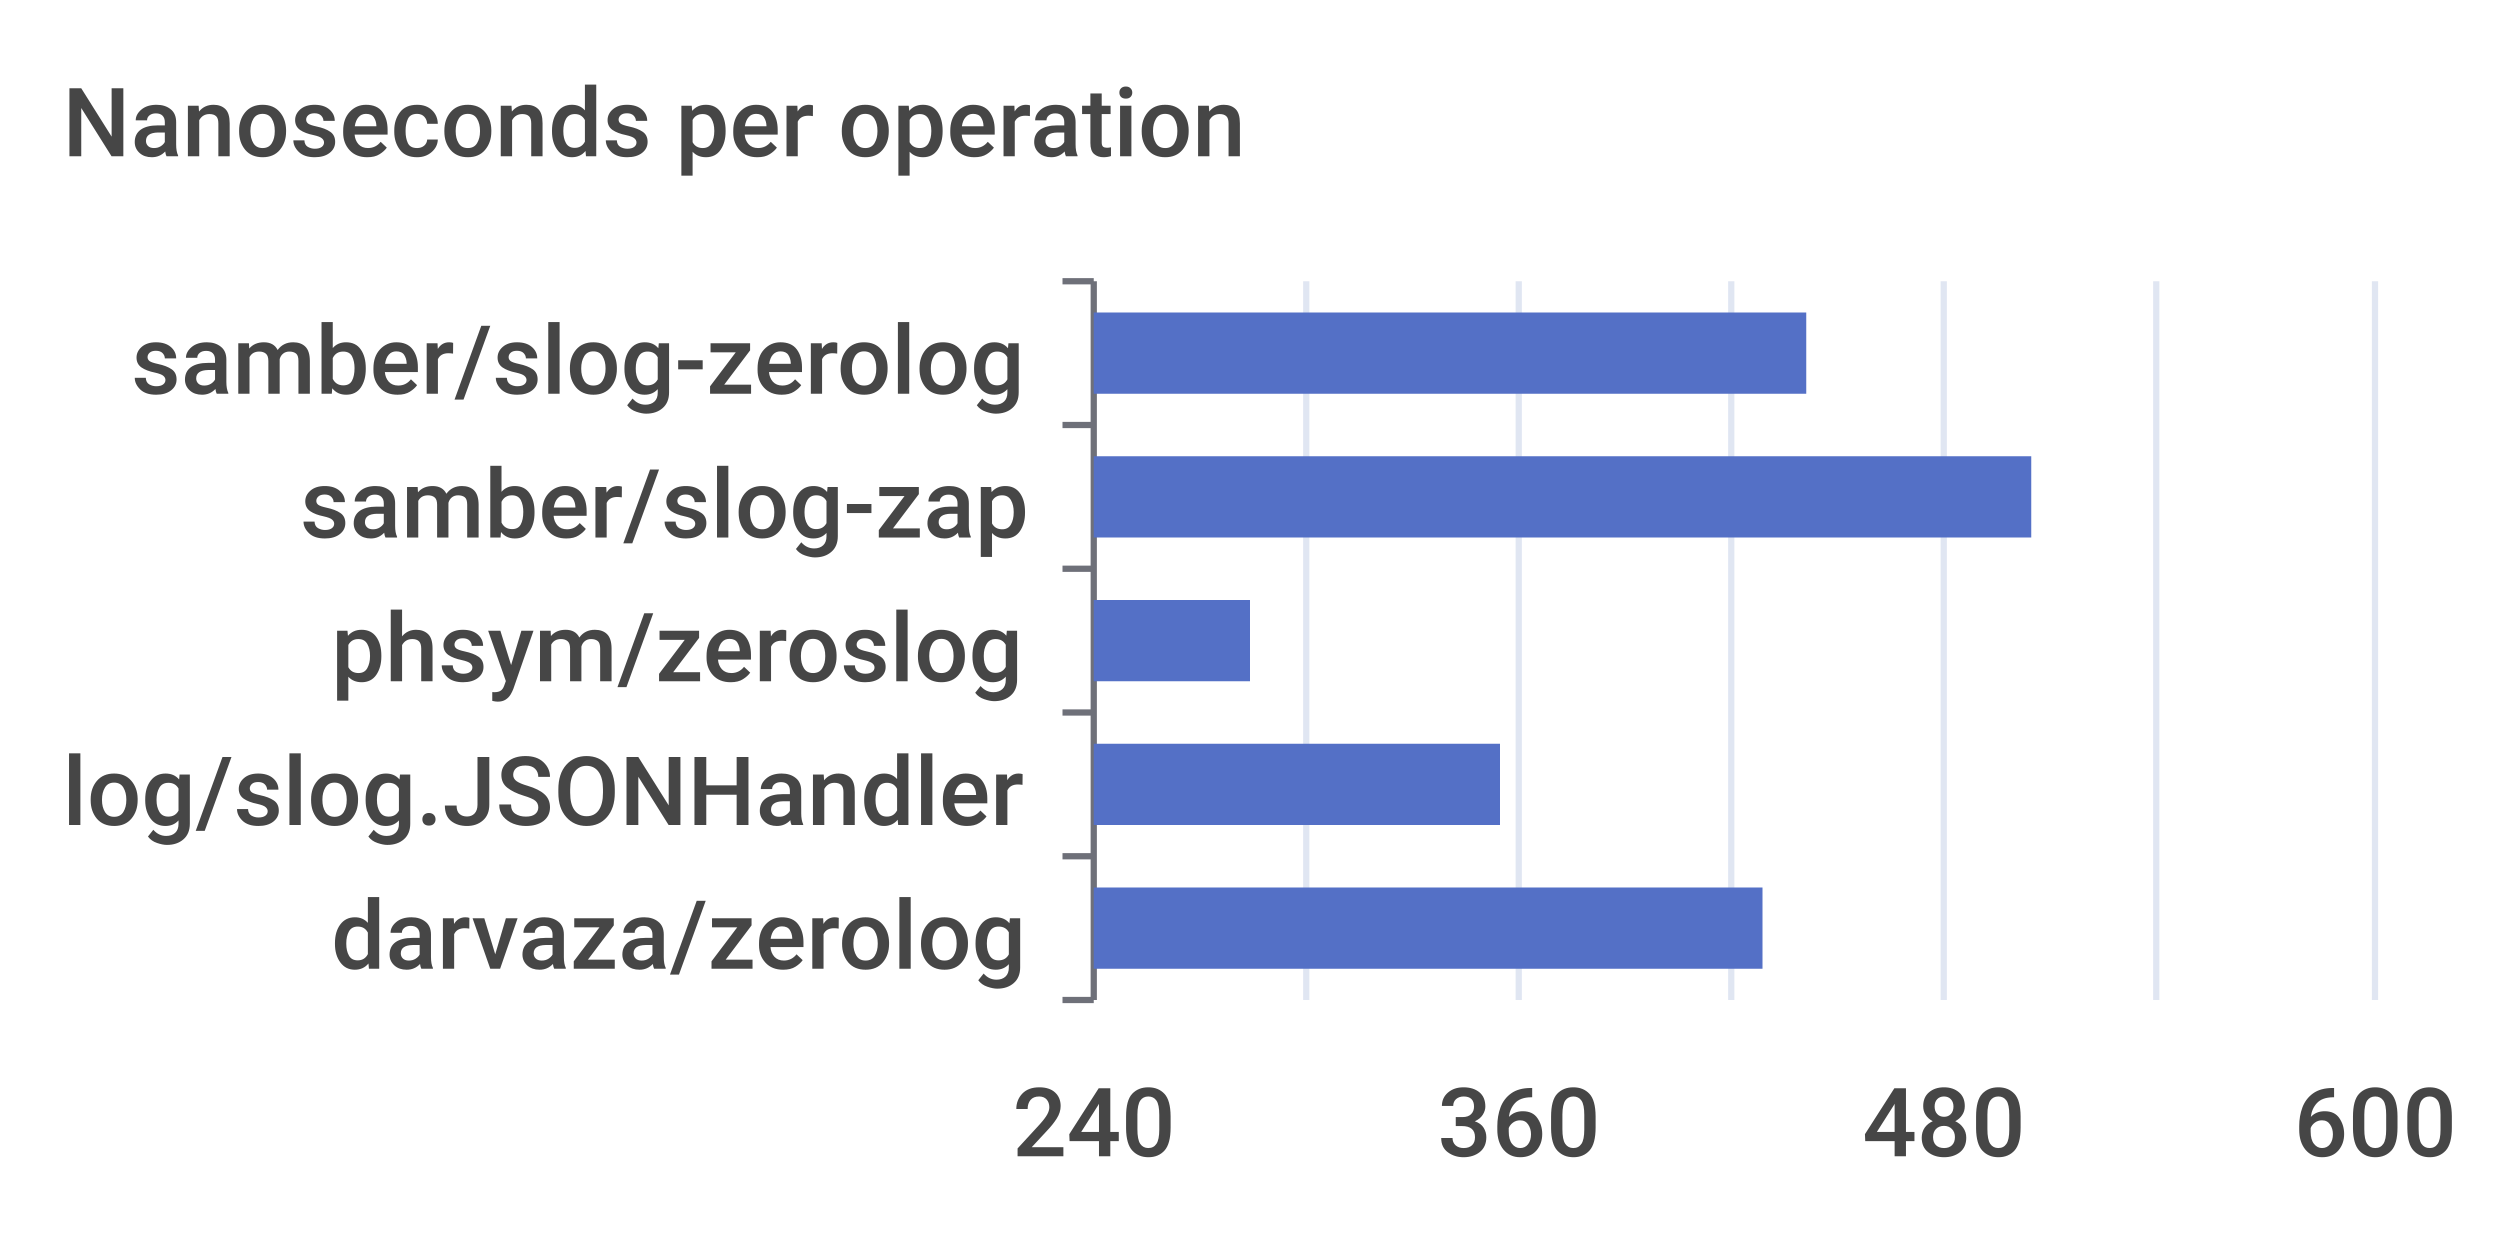
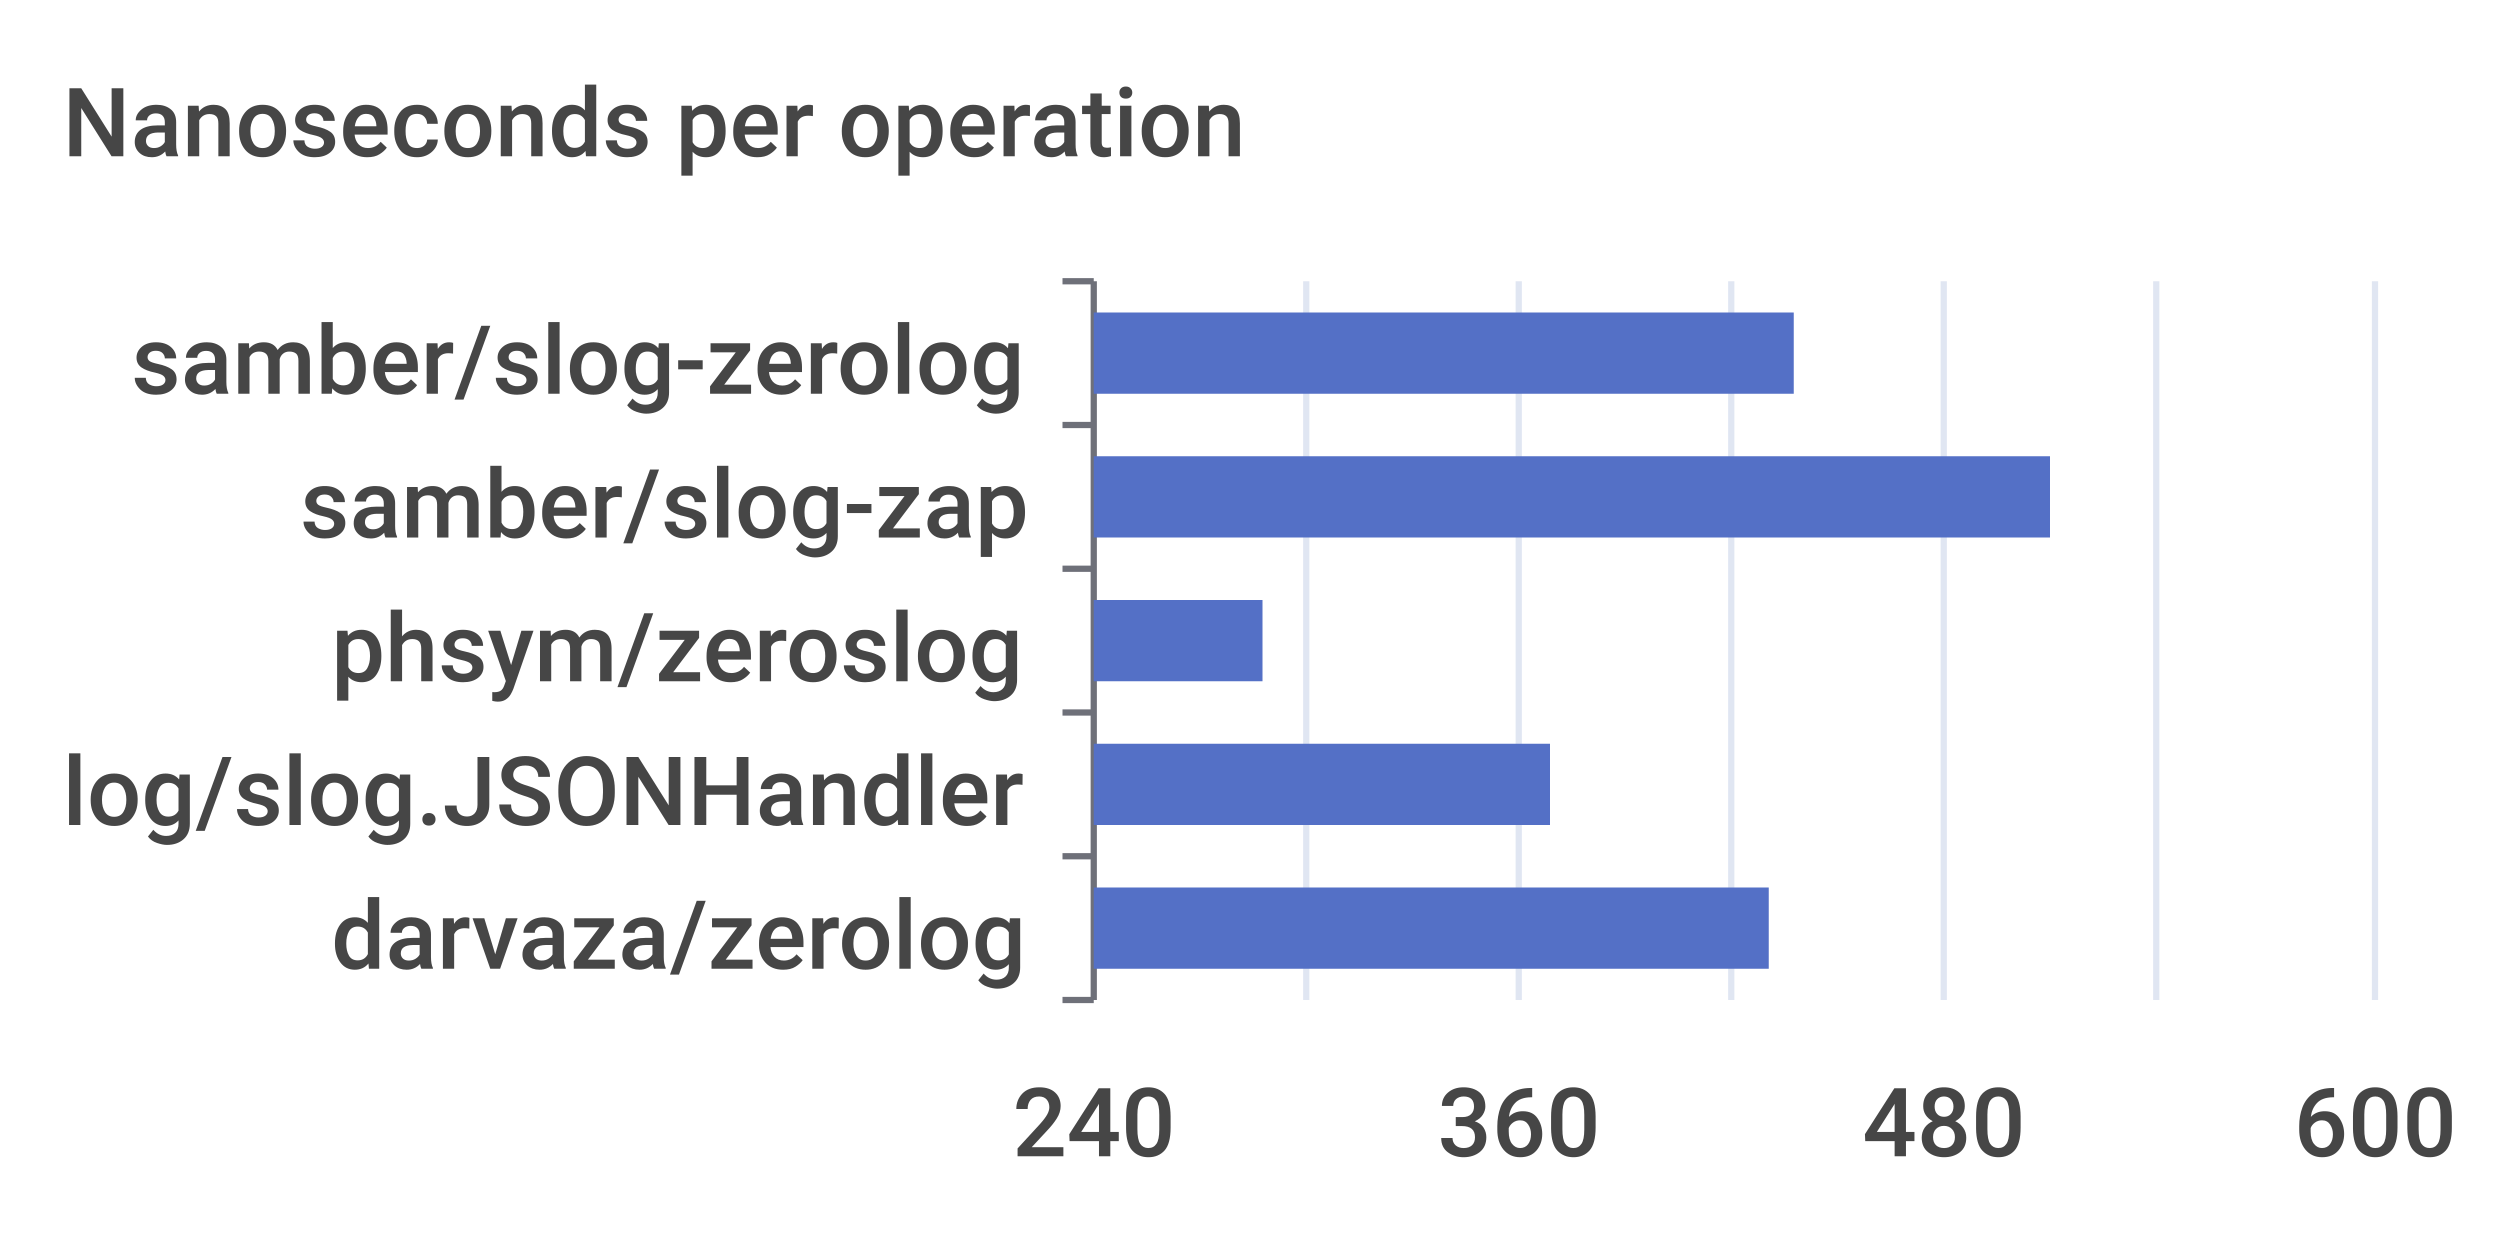
<svg xmlns="http://www.w3.org/2000/svg" width="400" height="200">\n<path d="M 0 0 L 400 0 L 400 200 L 0 200 L 0 0" style="stroke-width:0;stroke:none;fill:rgba(255,255,255,1.0)" />
  <text x="10" y="25" style="stroke-width:0;stroke:none;fill:rgba(70,70,70,1.0);font-size:15.3px;font-family:'Roboto Medium',sans-serif">Nanoseconds per operation</text>
  <path d="M 170 45 L 175 45" style="stroke-width:1;stroke:rgba(110,112,121,1.0);fill:none" />
  <path d="M 170 68 L 175 68" style="stroke-width:1;stroke:rgba(110,112,121,1.0);fill:none" />
  <path d="M 170 91 L 175 91" style="stroke-width:1;stroke:rgba(110,112,121,1.0);fill:none" />
  <path d="M 170 114 L 175 114" style="stroke-width:1;stroke:rgba(110,112,121,1.0);fill:none" />
  <path d="M 170 137 L 175 137" style="stroke-width:1;stroke:rgba(110,112,121,1.0);fill:none" />
  <path d="M 170 160 L 175 160" style="stroke-width:1;stroke:rgba(110,112,121,1.0);fill:none" />
  <path d="M 175 45 L 175 160" style="stroke-width:1;stroke:rgba(110,112,121,1.0);fill:none" />
  <text x="21" y="63" style="stroke-width:0;stroke:none;fill:rgba(70,70,70,1.0);font-size:15.3px;font-family:'Roboto Medium',sans-serif">samber/slog-zerolog</text>
  <text x="48" y="86" style="stroke-width:0;stroke:none;fill:rgba(70,70,70,1.0);font-size:15.3px;font-family:'Roboto Medium',sans-serif">samber/slog-zap</text>
  <text x="53" y="109" style="stroke-width:0;stroke:none;fill:rgba(70,70,70,1.0);font-size:15.3px;font-family:'Roboto Medium',sans-serif">phsym/zeroslog</text>
  <text x="10" y="132" style="stroke-width:0;stroke:none;fill:rgba(70,70,70,1.0);font-size:15.3px;font-family:'Roboto Medium',sans-serif">log/slog.JSONHandler</text>
  <text x="53" y="155" style="stroke-width:0;stroke:none;fill:rgba(70,70,70,1.0);font-size:15.3px;font-family:'Roboto Medium',sans-serif">darvaza/zerolog</text>
  <text x="162" y="185" style="stroke-width:0;stroke:none;fill:rgba(70,70,70,1.0);font-size:15.3px;font-family:'Roboto Medium',sans-serif">240</text>
  <text x="230" y="185" style="stroke-width:0;stroke:none;fill:rgba(70,70,70,1.0);font-size:15.3px;font-family:'Roboto Medium',sans-serif">360</text>
  <text x="298" y="185" style="stroke-width:0;stroke:none;fill:rgba(70,70,70,1.0);font-size:15.3px;font-family:'Roboto Medium',sans-serif">480</text>
  <text x="367" y="185" style="stroke-width:0;stroke:none;fill:rgba(70,70,70,1.0);font-size:15.3px;font-family:'Roboto Medium',sans-serif">600</text>
  <path d="M 209 45 L 209 160" style="stroke-width:1;stroke:rgba(224,230,242,1.0);fill:none" />
  <path d="M 243 45 L 243 160" style="stroke-width:1;stroke:rgba(224,230,242,1.0);fill:none" />
  <path d="M 277 45 L 277 160" style="stroke-width:1;stroke:rgba(224,230,242,1.0);fill:none" />
  <path d="M 311 45 L 311 160" style="stroke-width:1;stroke:rgba(224,230,242,1.0);fill:none" />
  <path d="M 345 45 L 345 160" style="stroke-width:1;stroke:rgba(224,230,242,1.0);fill:none" />
  <path d="M 380 45 L 380 160" style="stroke-width:1;stroke:rgba(224,230,242,1.0);fill:none" />
-   <path d="M 175 142 L 282 142 L 282 155 L 175 155 L 175 142" style="stroke-width:0;stroke:none;fill:rgba(84,112,198,1.0)" />
-   <path d="M 175 119 L 240 119 L 240 132 L 175 132 L 175 119" style="stroke-width:0;stroke:none;fill:rgba(84,112,198,1.0)" />
-   <path d="M 175 96 L 200 96 L 200 109 L 175 109 L 175 96" style="stroke-width:0;stroke:none;fill:rgba(84,112,198,1.0)" />
-   <path d="M 175 73 L 325 73 L 325 86 L 175 86 L 175 73" style="stroke-width:0;stroke:none;fill:rgba(84,112,198,1.0)" />
-   <path d="M 175 50 L 289 50 L 289 63 L 175 63 L 175 50" style="stroke-width:0;stroke:none;fill:rgba(84,112,198,1.0)" />
+   <path d="M 175 142 L 283 142 L 283 155 L 175 155 L 175 142" style="stroke-width:0;stroke:none;fill:rgba(84,112,198,1.0)" />
+   <path d="M 175 119 L 248 119 L 248 132 L 175 132 L 175 119" style="stroke-width:0;stroke:none;fill:rgba(84,112,198,1.0)" />
+   <path d="M 175 96 L 202 96 L 202 109 L 175 109 L 175 96" style="stroke-width:0;stroke:none;fill:rgba(84,112,198,1.0)" />
+   <path d="M 175 73 L 328 73 L 328 86 L 175 86 L 175 73" style="stroke-width:0;stroke:none;fill:rgba(84,112,198,1.0)" />
+   <path d="M 175 50 L 287 50 L 287 63 L 175 63 L 175 50" style="stroke-width:0;stroke:none;fill:rgba(84,112,198,1.0)" />
</svg>
